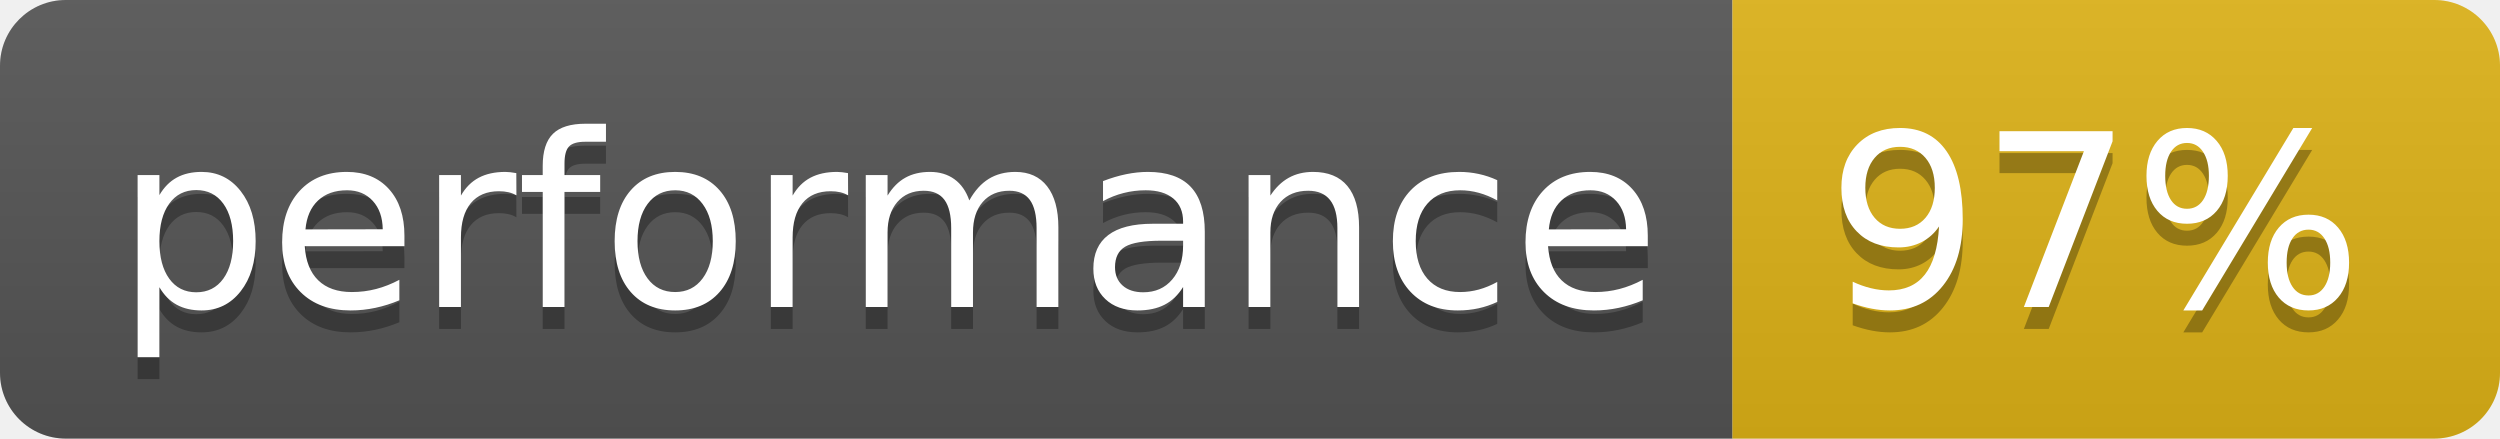
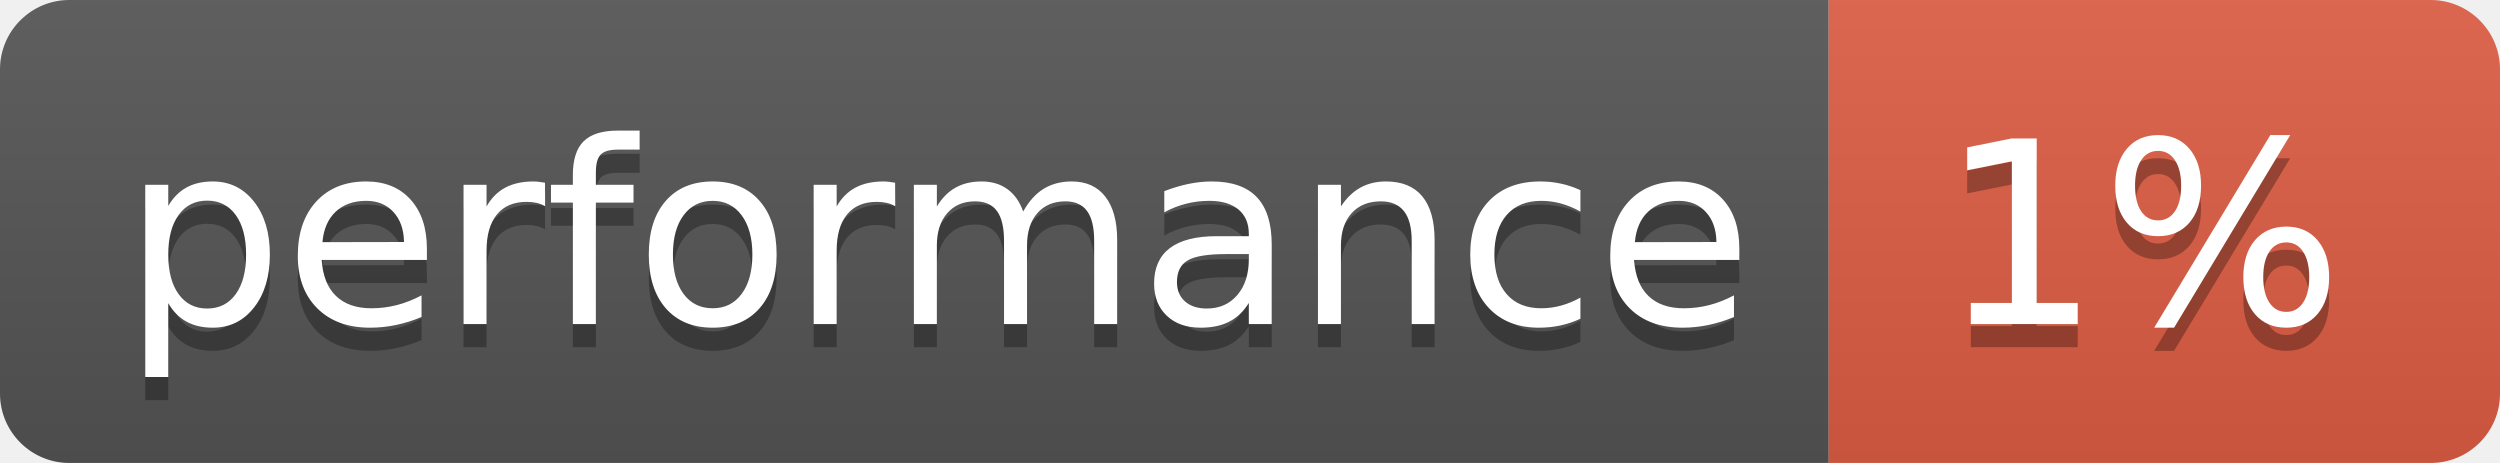
- <svg xmlns="http://www.w3.org/2000/svg" width="114" height="20" role="img" aria-label="performance: 97%">
+ <svg xmlns="http://www.w3.org/2000/svg" width="108" height="20" role="img" aria-label="performance: 1%">
  <linearGradient id="s" x2="0" y2="100%">
    <stop offset="0" stop-color="#bbb" stop-opacity=".1" />
    <stop offset="1" stop-opacity=".1" />
  </linearGradient>
  <clipPath id="r">
-     <rect width="114" height="20" rx="3" fill="#fff" />
+     <rect width="108" height="20" rx="3" fill="#fff" />
  </clipPath>
  <g clip-path="url(#r)">
    <rect width="79" height="20" fill="#555" />
-     <rect x="79" width="35" height="20" fill="#dfb317" />
-     <rect width="114" height="20" fill="url(#s)" />
+     <rect x="79" width="29" height="20" fill="#e05d44" />
+     <rect width="108" height="20" fill="url(#s)" />
  </g>
  <g fill="#fff" text-anchor="middle" font-family="Verdana,Geneva,DejaVu Sans,sans-serif" text-rendering="geometricPrecision" font-size="110">
    <text aria-hidden="true" x="405" y="150" fill="#010101" fill-opacity=".3" transform="scale(.1)" textLength="690">performance</text>
    <text x="405" y="140" transform="scale(.1)" fill="#fff" textLength="690">performance</text>
-     <text aria-hidden="true" x="955" y="150" fill="#010101" fill-opacity=".3" transform="scale(.1)" textLength="250">97%</text>
-     <text x="955" y="140" transform="scale(.1)" fill="#fff" textLength="250">97%</text>
+     <text aria-hidden="true" x="925" y="150" fill="#010101" fill-opacity=".3" transform="scale(.1)" textLength="190">1%</text>
+     <text x="925" y="140" transform="scale(.1)" fill="#fff" textLength="190">1%</text>
  </g>
</svg>
